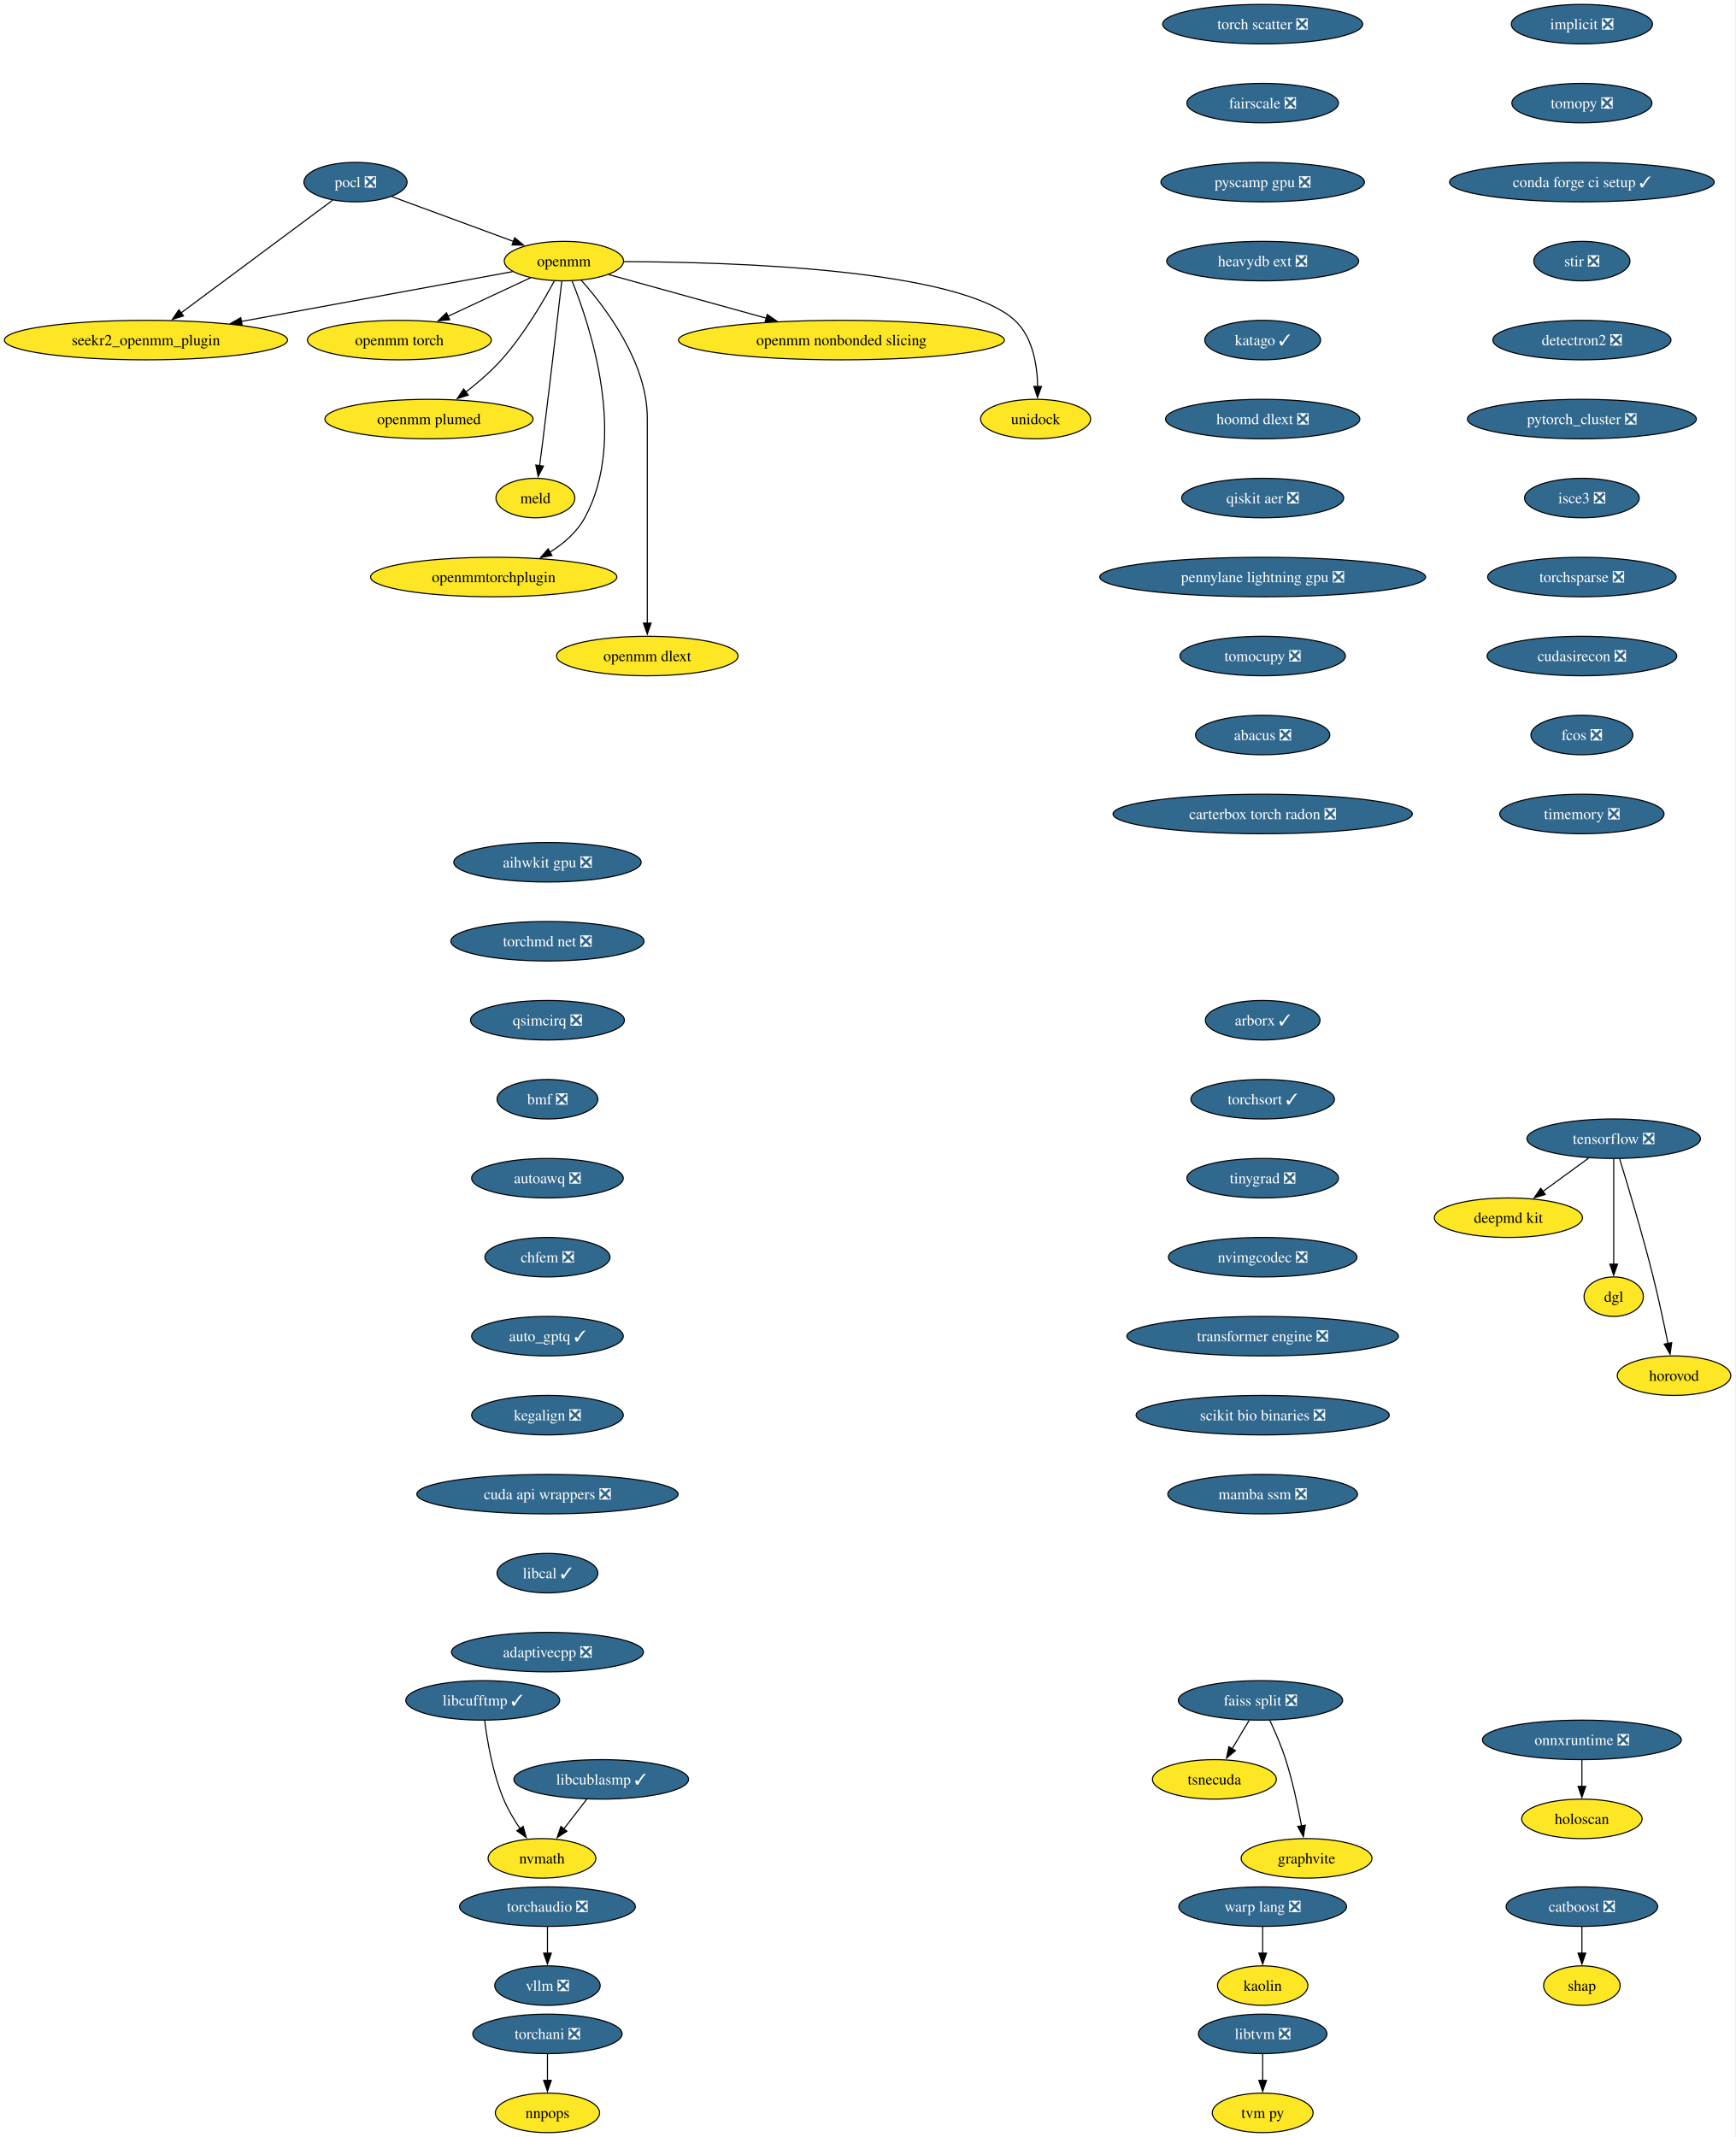
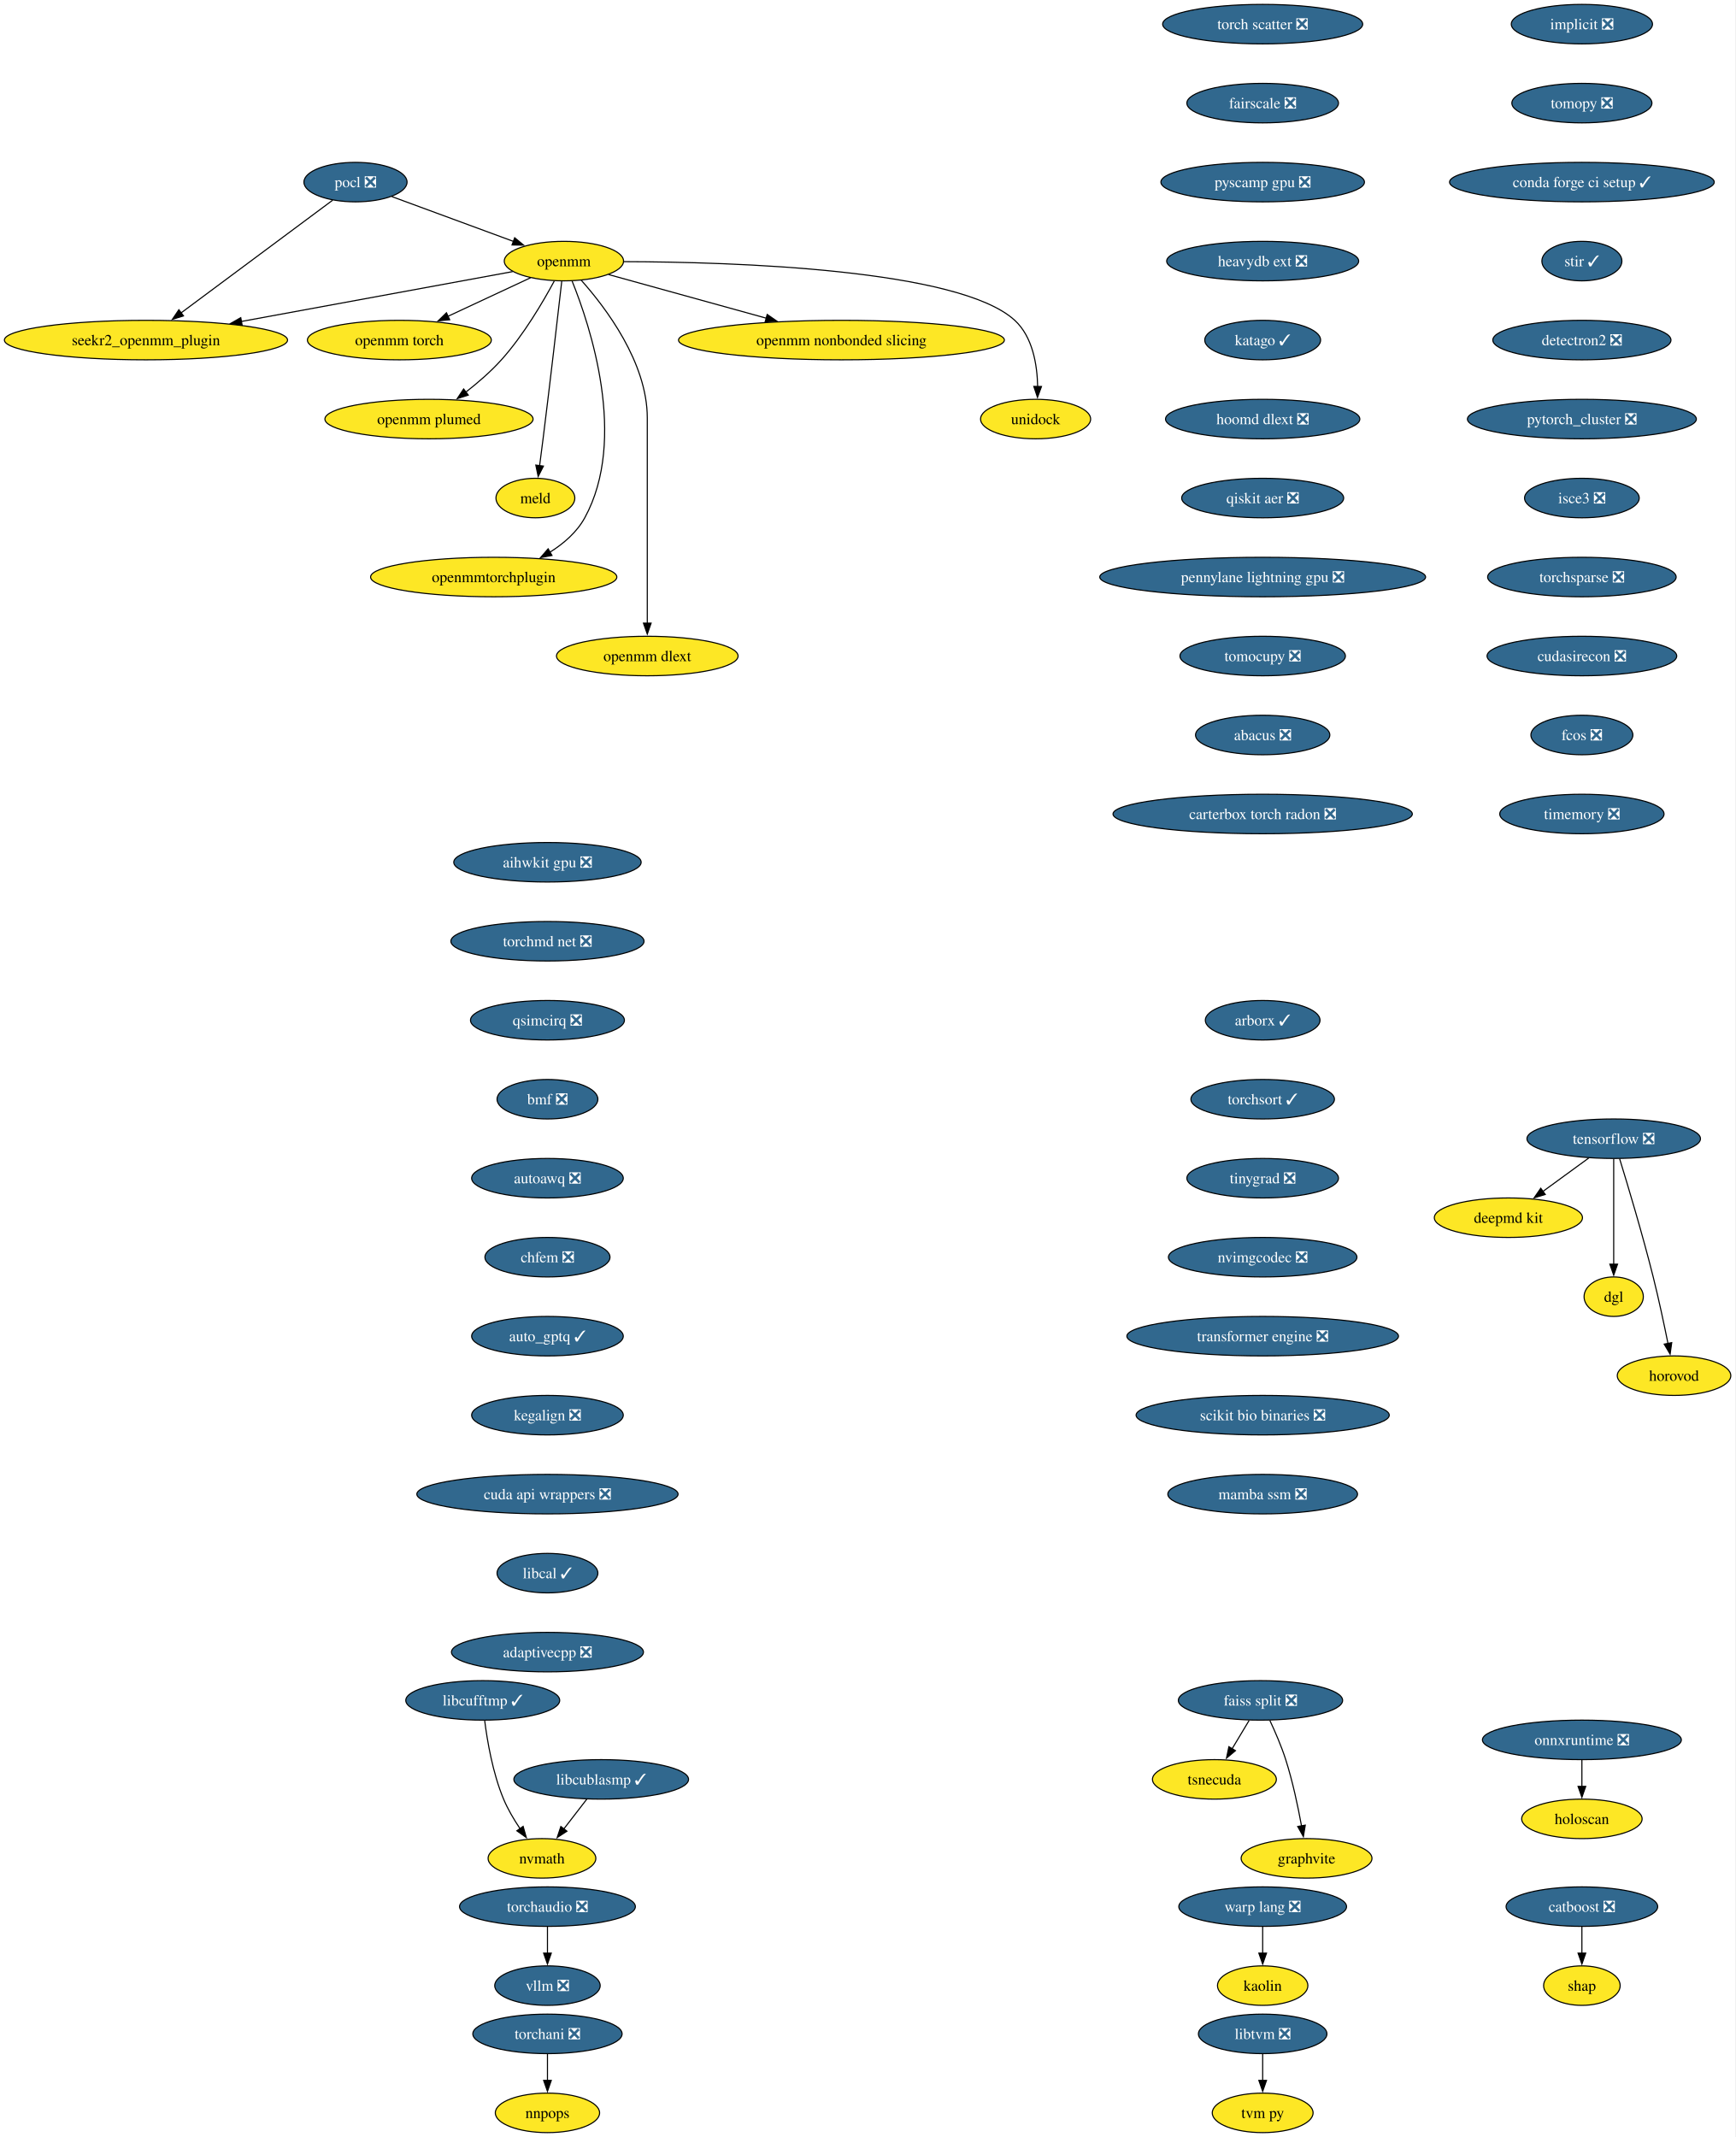
<svg xmlns="http://www.w3.org/2000/svg" xmlns:xlink="http://www.w3.org/1999/xlink" width="1582pt" height="1948pt" viewBox="0.00 0.00 1582.00 1948.00">
  <g id="graph0" class="graph" transform="scale(1 1) rotate(0) translate(4 1944)">
    <polygon fill="white" stroke="none" points="-4,4 -4,-1944 1577.81,-1944 1577.81,4 -4,4" />
    <g id="node1" class="node">
      <g id="a_node1">
        <a xlink:href="https://github.com/conda-forge/implicit-feedstock/pull/109" xlink:title="implicit ❎">
          <ellipse fill="#31688e" stroke="black" cx="1438.07" cy="-1922" rx="64.36" ry="18" />
          <text xml:space="preserve" text-anchor="middle" x="1438.07" y="-1917.33" font-family="Times,serif" font-size="14.00" fill="white">implicit ❎</text>
        </a>
      </g>
    </g>
    <g id="node2" class="node">
      <g id="a_node2">
        <a xlink:href="https://github.com/conda-forge/tomopy-feedstock/pull/84" xlink:title="tomopy ❎">
          <ellipse fill="#31688e" stroke="black" cx="1438.07" cy="-1850" rx="63.84" ry="18" />
          <text xml:space="preserve" text-anchor="middle" x="1438.07" y="-1845.33" font-family="Times,serif" font-size="14.00" fill="white">tomopy ❎</text>
        </a>
      </g>
    </g>
    <g id="node13" class="node">
      <g id="a_node13">
        <a xlink:href="https://github.com/conda-forge/conda-forge-ci-setup-feedstock/pull/393" xlink:title="conda forge ci setup ✓">
          <ellipse fill="#31688e" stroke="black" cx="1438.07" cy="-1778" rx="120.65" ry="18" />
          <text xml:space="preserve" text-anchor="middle" x="1438.07" y="-1773.33" font-family="Times,serif" font-size="14.00" fill="white">conda forge ci setup ✓</text>
        </a>
      </g>
    </g>
    <g id="node3" class="node">
      <g id="a_node3">
        <a xlink:href="https://github.com/conda-forge/pocl-feedstock/pull/110" xlink:title="pocl ❎">
          <ellipse fill="#31688e" stroke="black" cx="320.07" cy="-1778" rx="47" ry="18" />
          <text xml:space="preserve" text-anchor="middle" x="320.07" y="-1773.33" font-family="Times,serif" font-size="14.00" fill="white">pocl ❎</text>
        </a>
      </g>
    </g>
    <g id="node4" class="node">
      <g id="a_node4">
        <a xlink:href="https://github.com/conda-forge/openmm-feedstock" xlink:title="openmm">
          <ellipse fill="#fde725" stroke="black" cx="510.07" cy="-1706" rx="54.36" ry="18" />
          <text xml:space="preserve" text-anchor="middle" x="510.07" y="-1701.33" font-family="Times,serif" font-size="14.00">openmm</text>
        </a>
      </g>
    </g>
    <g id="edge2" class="edge">
      <path fill="none" stroke="black" d="M353.17,-1764.81C383.87,-1753.5 429.84,-1736.56 464.1,-1723.94" />
      <polygon fill="black" stroke="black" points="465.19,-1727.27 473.36,-1720.53 462.77,-1720.7 465.19,-1727.27" />
    </g>
    <g id="node5" class="node">
      <g id="a_node5">
        <a xlink:href="https://github.com/conda-forge/seekr2_openmm_plugin-feedstock" xlink:title="seekr2_openmm_plugin">
          <ellipse fill="#fde725" stroke="black" cx="129.07" cy="-1634" rx="129.07" ry="18" />
          <text xml:space="preserve" text-anchor="middle" x="129.07" y="-1629.33" font-family="Times,serif" font-size="14.00">seekr2_openmm_plugin</text>
        </a>
      </g>
    </g>
    <g id="edge3" class="edge">
      <path fill="none" stroke="black" d="M299.27,-1761.53C265.88,-1736.71 200.11,-1687.81 160.83,-1658.61" />
      <polygon fill="black" stroke="black" points="163.25,-1656.05 153.13,-1652.89 159.07,-1661.66 163.25,-1656.05" />
    </g>
    <g id="edge4" class="edge">
      <path fill="none" stroke="black" d="M463.35,-1696.42C401.9,-1685.13 292.71,-1665.06 215.88,-1650.95" />
      <polygon fill="black" stroke="black" points="216.74,-1647.55 206.28,-1649.18 215.48,-1654.43 216.74,-1647.55" />
    </g>
    <g id="node6" class="node">
      <g id="a_node6">
        <a xlink:href="https://github.com/conda-forge/openmm-torch-feedstock" xlink:title="openmm torch">
          <ellipse fill="#fde725" stroke="black" cx="360.07" cy="-1634" rx="83.83" ry="18" />
          <text xml:space="preserve" text-anchor="middle" x="360.07" y="-1629.33" font-family="Times,serif" font-size="14.00">openmm torch</text>
        </a>
      </g>
    </g>
    <g id="edge5" class="edge">
      <path fill="none" stroke="black" d="M479.72,-1690.83C458.09,-1680.74 428.68,-1667.02 404.43,-1655.7" />
      <polygon fill="black" stroke="black" points="405.96,-1652.55 395.42,-1651.49 403,-1658.89 405.96,-1652.55" />
    </g>
    <g id="node7" class="node">
      <g id="a_node7">
        <a xlink:href="https://github.com/conda-forge/openmm-plumed-feedstock" xlink:title="openmm plumed">
          <ellipse fill="#fde725" stroke="black" cx="387.07" cy="-1562" rx="94.88" ry="18" />
          <text xml:space="preserve" text-anchor="middle" x="387.07" y="-1557.33" font-family="Times,serif" font-size="14.00">openmm plumed</text>
        </a>
      </g>
    </g>
    <g id="edge6" class="edge">
      <path fill="none" stroke="black" d="M501.26,-1687.79C491.14,-1668.98 473.31,-1638.52 453.07,-1616 443.48,-1605.32 431.6,-1595.08 420.58,-1586.49" />
      <polygon fill="black" stroke="black" points="422.88,-1583.85 412.8,-1580.61 418.66,-1589.43 422.88,-1583.85" />
    </g>
    <g id="node8" class="node">
      <g id="a_node8">
        <a xlink:href="https://github.com/conda-forge/meld-feedstock" xlink:title="meld">
          <ellipse fill="#fde725" stroke="black" cx="484.07" cy="-1490" rx="35.95" ry="18" />
          <text xml:space="preserve" text-anchor="middle" x="484.07" y="-1485.33" font-family="Times,serif" font-size="14.00">meld</text>
        </a>
      </g>
    </g>
    <g id="edge7" class="edge">
      <path fill="none" stroke="black" d="M508.1,-1687.6C504.73,-1658.06 497.6,-1596.23 491.07,-1544 490.08,-1536.05 488.96,-1527.43 487.91,-1519.51" />
      <polygon fill="black" stroke="black" points="491.39,-1519.13 486.6,-1509.68 484.45,-1520.05 491.39,-1519.13" />
    </g>
    <g id="node9" class="node">
      <g id="a_node9">
        <a xlink:href="https://github.com/conda-forge/openmmtorchplugin-feedstock" xlink:title="openmmtorchplugin">
          <ellipse fill="#fde725" stroke="black" cx="446.07" cy="-1418" rx="112.24" ry="18" />
          <text xml:space="preserve" text-anchor="middle" x="446.07" y="-1413.33" font-family="Times,serif" font-size="14.00">openmmtorchplugin</text>
        </a>
      </g>
    </g>
    <g id="edge8" class="edge">
      <path fill="none" stroke="black" d="M517.51,-1687.87C533.86,-1647.4 568.47,-1543.9 529.07,-1472 521.87,-1458.86 509.87,-1448.5 497.2,-1440.56" />
      <polygon fill="black" stroke="black" points="499.18,-1437.66 488.76,-1435.71 495.69,-1443.73 499.18,-1437.66" />
    </g>
    <g id="node10" class="node">
      <g id="a_node10">
        <a xlink:href="https://github.com/conda-forge/openmm-dlext-feedstock" xlink:title="openmm dlext">
          <ellipse fill="#fde725" stroke="black" cx="586.07" cy="-1346" rx="82.77" ry="18" />
          <text xml:space="preserve" text-anchor="middle" x="586.07" y="-1341.33" font-family="Times,serif" font-size="14.00">openmm dlext</text>
        </a>
      </g>
    </g>
    <g id="edge9" class="edge">
      <path fill="none" stroke="black" d="M525.82,-1688.61C548.08,-1663.64 586.07,-1613.61 586.07,-1563 586.07,-1563 586.07,-1563 586.07,-1489 586.07,-1449.74 586.07,-1404.38 586.07,-1375.69" />
      <polygon fill="black" stroke="black" points="589.57,-1376 586.07,-1366 582.57,-1376 589.57,-1376" />
    </g>
    <g id="node11" class="node">
      <g id="a_node11">
        <a xlink:href="https://github.com/conda-forge/openmm-nonbonded-slicing-feedstock" xlink:title="openmm nonbonded slicing">
          <ellipse fill="#fde725" stroke="black" cx="763.07" cy="-1634" rx="148.54" ry="18" />
          <text xml:space="preserve" text-anchor="middle" x="763.07" y="-1629.33" font-family="Times,serif" font-size="14.00">openmm nonbonded slicing</text>
        </a>
      </g>
    </g>
    <g id="edge10" class="edge">
      <path fill="none" stroke="black" d="M550.72,-1693.75C589.43,-1683.04 648.46,-1666.71 694.46,-1653.98" />
      <polygon fill="black" stroke="black" points="695.39,-1657.36 704.1,-1651.32 693.52,-1650.61 695.39,-1657.36" />
    </g>
    <g id="node12" class="node">
      <g id="a_node12">
        <a xlink:href="https://github.com/conda-forge/unidock-feedstock" xlink:title="unidock">
          <ellipse fill="#fde725" stroke="black" cx="940.07" cy="-1562" rx="50.16" ry="18" />
          <text xml:space="preserve" text-anchor="middle" x="940.07" y="-1557.33" font-family="Times,serif" font-size="14.00">unidock</text>
        </a>
      </g>
    </g>
    <g id="edge11" class="edge">
      <path fill="none" stroke="black" d="M564.77,-1705.49C664.48,-1705.21 870.27,-1698.79 921.07,-1652 937.43,-1636.93 941.54,-1611.52 941.93,-1591.7" />
      <polygon fill="black" stroke="black" points="945.43,-1591.69 941.79,-1581.74 938.43,-1591.79 945.43,-1591.69" />
    </g>
    <g id="node18" class="node">
      <g id="a_node18">
-         <a xlink:href="https://github.com/conda-forge/stir-feedstock/pull/137" xlink:title="stir ❎">
-           <ellipse fill="#31688e" stroke="black" cx="1438.07" cy="-1706" rx="43.84" ry="18" />
-           <text xml:space="preserve" text-anchor="middle" x="1438.07" y="-1701.33" font-family="Times,serif" font-size="14.00" fill="white">stir ❎</text>
+         <a xlink:href="https://github.com/conda-forge/stir-feedstock/pull/137" xlink:title="stir ✓">
+           <ellipse fill="#31688e" stroke="black" cx="1438.07" cy="-1706" rx="36.48" ry="18" />
+           <text xml:space="preserve" text-anchor="middle" x="1438.07" y="-1701.33" font-family="Times,serif" font-size="14.00" fill="white">stir ✓</text>
        </a>
      </g>
    </g>
    <g id="node14" class="node">
      <g id="a_node14">
        <a xlink:href="https://github.com/conda-forge/tensorflow-feedstock/pull/450" xlink:title="tensorflow ❎">
          <ellipse fill="#31688e" stroke="black" cx="1467.07" cy="-906" rx="79.09" ry="18" />
          <text xml:space="preserve" text-anchor="middle" x="1467.07" y="-901.33" font-family="Times,serif" font-size="14.00" fill="white">tensorflow ❎</text>
        </a>
      </g>
    </g>
    <g id="node15" class="node">
      <g id="a_node15">
        <a xlink:href="https://github.com/conda-forge/deepmd-kit-feedstock" xlink:title="deepmd kit">
          <ellipse fill="#fde725" stroke="black" cx="1371.07" cy="-834" rx="67.52" ry="18" />
          <text xml:space="preserve" text-anchor="middle" x="1371.07" y="-829.33" font-family="Times,serif" font-size="14.00">deepmd kit</text>
        </a>
      </g>
    </g>
    <g id="edge13" class="edge">
      <path fill="none" stroke="black" d="M1444.32,-888.41C1431.8,-879.28 1416.07,-867.81 1402.4,-857.84" />
      <polygon fill="black" stroke="black" points="1404.69,-855.18 1394.55,-852.12 1400.57,-860.84 1404.69,-855.18" />
    </g>
    <g id="node16" class="node">
      <g id="a_node16">
        <a xlink:href="https://github.com/conda-forge/dgl-feedstock" xlink:title="dgl">
          <ellipse fill="#fde725" stroke="black" cx="1467.07" cy="-762" rx="27.01" ry="18" />
          <text xml:space="preserve" text-anchor="middle" x="1467.07" y="-757.33" font-family="Times,serif" font-size="14.00">dgl</text>
        </a>
      </g>
    </g>
    <g id="edge14" class="edge">
      <path fill="none" stroke="black" d="M1467.07,-887.59C1467.07,-863.61 1467.07,-820.14 1467.07,-791.42" />
      <polygon fill="black" stroke="black" points="1470.57,-791.62 1467.07,-781.62 1463.57,-791.62 1470.57,-791.62" />
    </g>
    <g id="node17" class="node">
      <g id="a_node17">
        <a xlink:href="https://github.com/conda-forge/horovod-feedstock" xlink:title="horovod">
          <ellipse fill="#fde725" stroke="black" cx="1522.07" cy="-690" rx="51.74" ry="18" />
          <text xml:space="preserve" text-anchor="middle" x="1522.07" y="-685.33" font-family="Times,serif" font-size="14.00">horovod</text>
        </a>
      </g>
    </g>
    <g id="edge15" class="edge">
      <path fill="none" stroke="black" d="M1472.47,-887.71C1479.87,-863.69 1493.36,-818.78 1503.07,-780 1508.12,-759.83 1513,-736.87 1516.55,-719.32" />
      <polygon fill="black" stroke="black" points="1519.96,-720.12 1518.49,-709.63 1513.1,-718.75 1519.96,-720.12" />
    </g>
    <g id="node21" class="node">
      <g id="a_node21">
        <a xlink:href="https://github.com/conda-forge/detectron2-feedstock/pull/52" xlink:title="detectron2 ❎">
          <ellipse fill="#31688e" stroke="black" cx="1438.07" cy="-1634" rx="81.2" ry="18" />
          <text xml:space="preserve" text-anchor="middle" x="1438.07" y="-1629.33" font-family="Times,serif" font-size="14.00" fill="white">detectron2 ❎</text>
        </a>
      </g>
    </g>
    <g id="node19" class="node">
      <g id="a_node19">
        <a xlink:href="https://github.com/conda-forge/catboost-feedstock/pull/142" xlink:title="catboost ❎">
          <ellipse fill="#31688e" stroke="black" cx="1438.07" cy="-206" rx="69.1" ry="18" />
          <text xml:space="preserve" text-anchor="middle" x="1438.07" y="-201.33" font-family="Times,serif" font-size="14.00" fill="white">catboost ❎</text>
        </a>
      </g>
    </g>
    <g id="node20" class="node">
      <g id="a_node20">
        <a xlink:href="https://github.com/conda-forge/shap-feedstock" xlink:title="shap">
          <ellipse fill="#fde725" stroke="black" cx="1438.07" cy="-134" rx="34.9" ry="18" />
          <text xml:space="preserve" text-anchor="middle" x="1438.07" y="-129.32" font-family="Times,serif" font-size="14.00">shap</text>
        </a>
      </g>
    </g>
    <g id="edge17" class="edge">
      <path fill="none" stroke="black" d="M1438.07,-187.7C1438.07,-180.41 1438.07,-171.73 1438.07,-163.54" />
      <polygon fill="black" stroke="black" points="1441.57,-163.62 1438.07,-153.62 1434.57,-163.62 1441.57,-163.62" />
    </g>
    <g id="node22" class="node">
      <g id="a_node22">
        <a xlink:href="https://github.com/conda-forge/pytorch_cluster-feedstock/pull/62" xlink:title="pytorch_cluster ❎">
          <ellipse fill="#31688e" stroke="black" cx="1438.07" cy="-1562" rx="104.35" ry="18" />
          <text xml:space="preserve" text-anchor="middle" x="1438.07" y="-1557.33" font-family="Times,serif" font-size="14.00" fill="white">pytorch_cluster ❎</text>
        </a>
      </g>
    </g>
    <g id="node26" class="node">
      <g id="a_node26">
        <a xlink:href="https://github.com/conda-forge/isce3-feedstock/pull/92" xlink:title="isce3 ❎">
          <ellipse fill="#31688e" stroke="black" cx="1438.07" cy="-1490" rx="52.26" ry="18" />
          <text xml:space="preserve" text-anchor="middle" x="1438.07" y="-1485.33" font-family="Times,serif" font-size="14.00" fill="white">isce3 ❎</text>
        </a>
      </g>
    </g>
    <g id="node23" class="node">
      <g id="a_node23">
        <a xlink:href="https://github.com/conda-forge/faiss-split-feedstock/pull/90" xlink:title="faiss split ❎">
          <ellipse fill="#31688e" stroke="black" cx="1145.07" cy="-394" rx="74.88" ry="18" />
          <text xml:space="preserve" text-anchor="middle" x="1145.07" y="-389.32" font-family="Times,serif" font-size="14.00" fill="white">faiss split ❎</text>
        </a>
      </g>
    </g>
    <g id="node24" class="node">
      <g id="a_node24">
        <a xlink:href="https://github.com/conda-forge/tsnecuda-feedstock" xlink:title="tsnecuda">
          <ellipse fill="#fde725" stroke="black" cx="1103.07" cy="-322" rx="56.47" ry="18" />
          <text xml:space="preserve" text-anchor="middle" x="1103.07" y="-317.32" font-family="Times,serif" font-size="14.00">tsnecuda</text>
        </a>
      </g>
    </g>
    <g id="edge20" class="edge">
      <path fill="none" stroke="black" d="M1134.69,-375.7C1130.01,-367.9 1124.38,-358.51 1119.17,-349.83" />
      <polygon fill="black" stroke="black" points="1122.26,-348.18 1114.11,-341.4 1116.26,-351.78 1122.26,-348.18" />
    </g>
    <g id="node25" class="node">
      <g id="a_node25">
        <a xlink:href="https://github.com/conda-forge/graphvite-feedstock" xlink:title="graphvite">
          <ellipse fill="#fde725" stroke="black" cx="1187.07" cy="-250" rx="59.63" ry="18" />
          <text xml:space="preserve" text-anchor="middle" x="1187.07" y="-245.32" font-family="Times,serif" font-size="14.00">graphvite</text>
        </a>
      </g>
    </g>
    <g id="edge21" class="edge">
      <path fill="none" stroke="black" d="M1153.64,-375.67C1158.41,-365.48 1164.16,-352.23 1168.07,-340 1174.41,-320.19 1179.26,-297.23 1182.47,-279.59" />
      <polygon fill="black" stroke="black" points="1185.9,-280.27 1184.17,-269.82 1179,-279.07 1185.9,-280.27" />
    </g>
    <g id="node31" class="node">
      <g id="a_node31">
        <a xlink:href="https://github.com/conda-forge/torchsparse-feedstock/pull/41" xlink:title="torchsparse ❎">
          <ellipse fill="#31688e" stroke="black" cx="1438.07" cy="-1418" rx="85.93" ry="18" />
          <text xml:space="preserve" text-anchor="middle" x="1438.07" y="-1413.33" font-family="Times,serif" font-size="14.00" fill="white">torchsparse ❎</text>
        </a>
      </g>
    </g>
    <g id="node27" class="node">
      <g id="a_node27">
        <a xlink:href="https://github.com/conda-forge/libtvm-feedstock/pull/42" xlink:title="libtvm ❎">
          <ellipse fill="#31688e" stroke="black" cx="1147.07" cy="-90" rx="58.57" ry="18" />
          <text xml:space="preserve" text-anchor="middle" x="1147.07" y="-85.33" font-family="Times,serif" font-size="14.00" fill="white">libtvm ❎</text>
        </a>
      </g>
    </g>
    <g id="node28" class="node">
      <g id="a_node28">
        <a xlink:href="https://github.com/conda-forge/tvm-py-feedstock" xlink:title="tvm py">
          <ellipse fill="#fde725" stroke="black" cx="1147.07" cy="-18" rx="45.95" ry="18" />
          <text xml:space="preserve" text-anchor="middle" x="1147.07" y="-13.32" font-family="Times,serif" font-size="14.00">tvm py</text>
        </a>
      </g>
    </g>
    <g id="edge23" class="edge">
      <path fill="none" stroke="black" d="M1147.07,-71.7C1147.07,-64.41 1147.07,-55.73 1147.07,-47.54" />
      <polygon fill="black" stroke="black" points="1150.57,-47.62 1147.07,-37.62 1143.57,-47.62 1150.57,-47.62" />
    </g>
    <g id="node29" class="node">
      <g id="a_node29">
        <a xlink:href="https://github.com/conda-forge/torchani-feedstock/pull/48" xlink:title="torchani ❎">
          <ellipse fill="#31688e" stroke="black" cx="495.07" cy="-90" rx="68.04" ry="18" />
          <text xml:space="preserve" text-anchor="middle" x="495.07" y="-85.33" font-family="Times,serif" font-size="14.00" fill="white">torchani ❎</text>
        </a>
      </g>
    </g>
    <g id="node30" class="node">
      <g id="a_node30">
        <a xlink:href="https://github.com/conda-forge/nnpops-feedstock" xlink:title="nnpops">
          <ellipse fill="#fde725" stroke="black" cx="495.07" cy="-18" rx="47.53" ry="18" />
          <text xml:space="preserve" text-anchor="middle" x="495.07" y="-13.32" font-family="Times,serif" font-size="14.00">nnpops</text>
        </a>
      </g>
    </g>
    <g id="edge24" class="edge">
      <path fill="none" stroke="black" d="M495.07,-71.7C495.07,-64.41 495.07,-55.73 495.07,-47.54" />
      <polygon fill="black" stroke="black" points="498.57,-47.62 495.07,-37.62 491.57,-47.62 498.57,-47.62" />
    </g>
    <g id="node34" class="node">
      <g id="a_node34">
        <a xlink:href="https://github.com/conda-forge/cudasirecon-feedstock/pull/31" xlink:title="cudasirecon ❎">
          <ellipse fill="#31688e" stroke="black" cx="1438.07" cy="-1346" rx="86.46" ry="18" />
          <text xml:space="preserve" text-anchor="middle" x="1438.07" y="-1341.33" font-family="Times,serif" font-size="14.00" fill="white">cudasirecon ❎</text>
        </a>
      </g>
    </g>
    <g id="node32" class="node">
      <g id="a_node32">
        <a xlink:href="https://github.com/conda-forge/onnxruntime-feedstock/pull/151" xlink:title="onnxruntime ❎">
          <ellipse fill="#31688e" stroke="black" cx="1438.07" cy="-358" rx="90.67" ry="18" />
          <text xml:space="preserve" text-anchor="middle" x="1438.07" y="-353.32" font-family="Times,serif" font-size="14.00" fill="white">onnxruntime ❎</text>
        </a>
      </g>
    </g>
    <g id="node33" class="node">
      <g id="a_node33">
        <a xlink:href="https://github.com/conda-forge/holoscan-feedstock" xlink:title="holoscan">
          <ellipse fill="#fde725" stroke="black" cx="1438.07" cy="-286" rx="54.89" ry="18" />
          <text xml:space="preserve" text-anchor="middle" x="1438.07" y="-281.32" font-family="Times,serif" font-size="14.00">holoscan</text>
        </a>
      </g>
    </g>
    <g id="edge26" class="edge">
      <path fill="none" stroke="black" d="M1438.07,-339.7C1438.07,-332.41 1438.07,-323.73 1438.07,-315.54" />
      <polygon fill="black" stroke="black" points="1441.57,-315.62 1438.07,-305.62 1434.57,-315.62 1441.57,-315.62" />
    </g>
    <g id="node35" class="node">
      <g id="a_node35">
        <a xlink:href="https://github.com/conda-forge/fcos-feedstock/pull/26" xlink:title="fcos ❎">
          <ellipse fill="#31688e" stroke="black" cx="1438.07" cy="-1274" rx="46.47" ry="18" />
          <text xml:space="preserve" text-anchor="middle" x="1438.07" y="-1269.33" font-family="Times,serif" font-size="14.00" fill="white">fcos ❎</text>
        </a>
      </g>
    </g>
    <g id="node36" class="node">
      <g id="a_node36">
        <a xlink:href="https://github.com/conda-forge/timemory-feedstock/pull/23" xlink:title="timemory ❎">
          <ellipse fill="#31688e" stroke="black" cx="1438.07" cy="-1202" rx="74.88" ry="18" />
          <text xml:space="preserve" text-anchor="middle" x="1438.07" y="-1197.33" font-family="Times,serif" font-size="14.00" fill="white">timemory ❎</text>
        </a>
      </g>
    </g>
    <g id="node37" class="node">
      <g id="a_node37">
        <a xlink:href="https://github.com/conda-forge/torch-scatter-feedstock/pull/41" xlink:title="torch scatter ❎">
          <ellipse fill="#31688e" stroke="black" cx="1147.07" cy="-1922" rx="91.19" ry="18" />
          <text xml:space="preserve" text-anchor="middle" x="1147.07" y="-1917.33" font-family="Times,serif" font-size="14.00" fill="white">torch scatter ❎</text>
        </a>
      </g>
    </g>
    <g id="node38" class="node">
      <g id="a_node38">
        <a xlink:href="https://github.com/conda-forge/fairscale-feedstock/pull/41" xlink:title="fairscale ❎">
          <ellipse fill="#31688e" stroke="black" cx="1147.07" cy="-1850" rx="69.1" ry="18" />
          <text xml:space="preserve" text-anchor="middle" x="1147.07" y="-1845.33" font-family="Times,serif" font-size="14.00" fill="white">fairscale ❎</text>
        </a>
      </g>
    </g>
    <g id="node40" class="node">
      <g id="a_node40">
        <a xlink:href="https://github.com/conda-forge/pyscamp-gpu-feedstock/pull/16" xlink:title="pyscamp gpu ❎">
          <ellipse fill="#31688e" stroke="black" cx="1147.07" cy="-1778" rx="92.77" ry="18" />
          <text xml:space="preserve" text-anchor="middle" x="1147.07" y="-1773.33" font-family="Times,serif" font-size="14.00" fill="white">pyscamp gpu ❎</text>
        </a>
      </g>
    </g>
    <g id="node39" class="node">
      <g id="a_node39">
        <a xlink:href="https://github.com/conda-forge/kaolin-feedstock" xlink:title="kaolin">
          <ellipse fill="#fde725" stroke="black" cx="1147.07" cy="-134" rx="41.21" ry="18" />
          <text xml:space="preserve" text-anchor="middle" x="1147.07" y="-129.32" font-family="Times,serif" font-size="14.00">kaolin</text>
        </a>
      </g>
    </g>
    <g id="node41" class="node">
      <g id="a_node41">
        <a xlink:href="https://github.com/conda-forge/heavydb-ext-feedstock/pull/90" xlink:title="heavydb ext ❎">
          <ellipse fill="#31688e" stroke="black" cx="1147.07" cy="-1706" rx="87.51" ry="18" />
          <text xml:space="preserve" text-anchor="middle" x="1147.07" y="-1701.33" font-family="Times,serif" font-size="14.00" fill="white">heavydb ext ❎</text>
        </a>
      </g>
    </g>
    <g id="node42" class="node">
      <g id="a_node42">
        <a xlink:href="https://github.com/conda-forge/katago-feedstock/pull/26" xlink:title="katago ✓">
          <ellipse fill="#31688e" stroke="black" cx="1147.07" cy="-1634" rx="52.79" ry="18" />
          <text xml:space="preserve" text-anchor="middle" x="1147.07" y="-1629.33" font-family="Times,serif" font-size="14.00" fill="white">katago ✓</text>
        </a>
      </g>
    </g>
    <g id="node43" class="node">
      <g id="a_node43">
        <a xlink:href="https://github.com/conda-forge/hoomd-dlext-feedstock/pull/18" xlink:title="hoomd dlext ❎">
          <ellipse fill="#31688e" stroke="black" cx="1147.07" cy="-1562" rx="88.56" ry="18" />
          <text xml:space="preserve" text-anchor="middle" x="1147.07" y="-1557.33" font-family="Times,serif" font-size="14.00" fill="white">hoomd dlext ❎</text>
        </a>
      </g>
    </g>
    <g id="node44" class="node">
      <g id="a_node44">
        <a xlink:href="https://github.com/conda-forge/qiskit-aer-feedstock/pull/59" xlink:title="qiskit aer ❎">
          <ellipse fill="#31688e" stroke="black" cx="1147.07" cy="-1490" rx="73.83" ry="18" />
          <text xml:space="preserve" text-anchor="middle" x="1147.07" y="-1485.33" font-family="Times,serif" font-size="14.00" fill="white">qiskit aer ❎</text>
        </a>
      </g>
    </g>
    <g id="node45" class="node">
      <g id="a_node45">
        <a xlink:href="https://github.com/conda-forge/pennylane-lightning-gpu-feedstock/pull/28" xlink:title="pennylane lightning gpu ❎">
          <ellipse fill="#31688e" stroke="black" cx="1147.07" cy="-1418" rx="148.54" ry="18" />
          <text xml:space="preserve" text-anchor="middle" x="1147.07" y="-1413.33" font-family="Times,serif" font-size="14.00" fill="white">pennylane lightning gpu ❎</text>
        </a>
      </g>
    </g>
    <g id="node46" class="node">
      <g id="a_node46">
        <a xlink:href="https://github.com/conda-forge/tomocupy-feedstock/pull/32" xlink:title="tomocupy ❎">
          <ellipse fill="#31688e" stroke="black" cx="1147.07" cy="-1346" rx="75.41" ry="18" />
          <text xml:space="preserve" text-anchor="middle" x="1147.07" y="-1341.33" font-family="Times,serif" font-size="14.00" fill="white">tomocupy ❎</text>
        </a>
      </g>
    </g>
    <g id="node47" class="node">
      <g id="a_node47">
        <a xlink:href="https://github.com/conda-forge/abacus-feedstock/pull/64" xlink:title="abacus ❎">
          <ellipse fill="#31688e" stroke="black" cx="1147.07" cy="-1274" rx="61.2" ry="18" />
          <text xml:space="preserve" text-anchor="middle" x="1147.07" y="-1269.33" font-family="Times,serif" font-size="14.00" fill="white">abacus ❎</text>
        </a>
      </g>
    </g>
    <g id="node48" class="node">
      <g id="a_node48">
        <a xlink:href="https://github.com/conda-forge/carterbox-torch-radon-feedstock/pull/19" xlink:title="carterbox torch radon ❎">
          <ellipse fill="#31688e" stroke="black" cx="1147.07" cy="-1202" rx="136.44" ry="18" />
          <text xml:space="preserve" text-anchor="middle" x="1147.07" y="-1197.33" font-family="Times,serif" font-size="14.00" fill="white">carterbox torch radon ❎</text>
        </a>
      </g>
    </g>
    <g id="node49" class="node">
      <g id="a_node49">
        <a xlink:href="https://github.com/conda-forge/aihwkit-gpu-feedstock/pull/27" xlink:title="aihwkit gpu ❎">
          <ellipse fill="#31688e" stroke="black" cx="495.07" cy="-1158" rx="85.41" ry="18" />
          <text xml:space="preserve" text-anchor="middle" x="495.07" y="-1153.33" font-family="Times,serif" font-size="14.00" fill="white">aihwkit gpu ❎</text>
        </a>
      </g>
    </g>
    <g id="node50" class="node">
      <g id="a_node50">
        <a xlink:href="https://github.com/conda-forge/torchmd-net-feedstock/pull/63" xlink:title="torchmd net ❎">
          <ellipse fill="#31688e" stroke="black" cx="495.07" cy="-1086" rx="88.04" ry="18" />
          <text xml:space="preserve" text-anchor="middle" x="495.07" y="-1081.33" font-family="Times,serif" font-size="14.00" fill="white">torchmd net ❎</text>
        </a>
      </g>
    </g>
    <g id="node51" class="node">
      <g id="a_node51">
        <a xlink:href="https://github.com/conda-forge/qsimcirq-feedstock/pull/31" xlink:title="qsimcirq ❎">
          <ellipse fill="#31688e" stroke="black" cx="495.07" cy="-1014" rx="70.15" ry="18" />
          <text xml:space="preserve" text-anchor="middle" x="495.07" y="-1009.33" font-family="Times,serif" font-size="14.00" fill="white">qsimcirq ❎</text>
        </a>
      </g>
    </g>
    <g id="node52" class="node">
      <g id="a_node52">
        <a xlink:href="https://github.com/conda-forge/bmf-feedstock/pull/39" xlink:title="bmf ❎">
          <ellipse fill="#31688e" stroke="black" cx="495.07" cy="-942" rx="45.95" ry="18" />
          <text xml:space="preserve" text-anchor="middle" x="495.07" y="-937.33" font-family="Times,serif" font-size="14.00" fill="white">bmf ❎</text>
        </a>
      </g>
    </g>
    <g id="node54" class="node">
      <g id="a_node54">
        <a xlink:href="https://github.com/conda-forge/autoawq-feedstock/pull/32" xlink:title="autoawq ❎">
          <ellipse fill="#31688e" stroke="black" cx="495.07" cy="-870" rx="69.1" ry="18" />
          <text xml:space="preserve" text-anchor="middle" x="495.07" y="-865.33" font-family="Times,serif" font-size="14.00" fill="white">autoawq ❎</text>
        </a>
      </g>
    </g>
    <g id="node53" class="node">
      <g id="a_node53">
        <a xlink:href="https://github.com/conda-forge/warp-lang-feedstock/pull/60" xlink:title="warp lang ❎">
          <ellipse fill="#31688e" stroke="black" cx="1147.07" cy="-206" rx="76.46" ry="18" />
          <text xml:space="preserve" text-anchor="middle" x="1147.07" y="-201.33" font-family="Times,serif" font-size="14.00" fill="white">warp lang ❎</text>
        </a>
      </g>
    </g>
    <g id="edge43" class="edge">
      <path fill="none" stroke="black" d="M1147.07,-187.7C1147.07,-180.41 1147.07,-171.73 1147.07,-163.54" />
      <polygon fill="black" stroke="black" points="1150.57,-163.62 1147.07,-153.62 1143.57,-163.62 1150.57,-163.62" />
    </g>
    <g id="node55" class="node">
      <g id="a_node55">
        <a xlink:href="https://github.com/conda-forge/chfem-feedstock/pull/9" xlink:title="chfem ❎">
          <ellipse fill="#31688e" stroke="black" cx="495.07" cy="-798" rx="57" ry="18" />
          <text xml:space="preserve" text-anchor="middle" x="495.07" y="-793.33" font-family="Times,serif" font-size="14.00" fill="white">chfem ❎</text>
        </a>
      </g>
    </g>
    <g id="node56" class="node">
      <g id="a_node56">
        <a xlink:href="https://github.com/conda-forge/auto_gptq-feedstock/pull/17" xlink:title="auto_gptq ✓">
          <ellipse fill="#31688e" stroke="black" cx="495.07" cy="-726" rx="69.1" ry="18" />
          <text xml:space="preserve" text-anchor="middle" x="495.07" y="-721.33" font-family="Times,serif" font-size="14.00" fill="white">auto_gptq ✓</text>
        </a>
      </g>
    </g>
    <g id="node57" class="node">
      <g id="a_node57">
        <a xlink:href="https://github.com/conda-forge/kegalign-feedstock/pull/4" xlink:title="kegalign ❎">
          <ellipse fill="#31688e" stroke="black" cx="495.07" cy="-654" rx="69.1" ry="18" />
          <text xml:space="preserve" text-anchor="middle" x="495.07" y="-649.33" font-family="Times,serif" font-size="14.00" fill="white">kegalign ❎</text>
        </a>
      </g>
    </g>
    <g id="node59" class="node">
      <g id="a_node59">
        <a xlink:href="https://github.com/conda-forge/cuda-api-wrappers-feedstock/pull/3" xlink:title="cuda api wrappers ❎">
          <ellipse fill="#31688e" stroke="black" cx="495.07" cy="-582" rx="119.08" ry="18" />
          <text xml:space="preserve" text-anchor="middle" x="495.07" y="-577.33" font-family="Times,serif" font-size="14.00" fill="white">cuda api wrappers ❎</text>
        </a>
      </g>
    </g>
    <g id="node58" class="node">
      <g id="a_node58">
        <a xlink:href="https://github.com/conda-forge/nvmath-feedstock" xlink:title="nvmath">
          <ellipse fill="#fde725" stroke="black" cx="490.07" cy="-250" rx="49.1" ry="18" />
          <text xml:space="preserve" text-anchor="middle" x="490.07" y="-245.32" font-family="Times,serif" font-size="14.00">nvmath</text>
        </a>
      </g>
    </g>
    <g id="node60" class="node">
      <g id="a_node60">
        <a xlink:href="https://github.com/conda-forge/libcal-feedstock/pull/9" xlink:title="libcal ✓">
          <ellipse fill="#31688e" stroke="black" cx="495.07" cy="-510" rx="45.95" ry="18" />
          <text xml:space="preserve" text-anchor="middle" x="495.07" y="-505.32" font-family="Times,serif" font-size="14.00" fill="white">libcal ✓</text>
        </a>
      </g>
    </g>
    <g id="node61" class="node">
      <g id="a_node61">
        <a xlink:href="https://github.com/conda-forge/adaptivecpp-feedstock/pull/24" xlink:title="adaptivecpp ❎">
          <ellipse fill="#31688e" stroke="black" cx="495.07" cy="-438" rx="87.51" ry="18" />
          <text xml:space="preserve" text-anchor="middle" x="495.07" y="-433.32" font-family="Times,serif" font-size="14.00" fill="white">adaptivecpp ❎</text>
        </a>
      </g>
    </g>
    <g id="node62" class="node">
      <g id="a_node62">
        <a xlink:href="https://github.com/conda-forge/libcublasmp-feedstock/pull/16" xlink:title="libcublasmp ✓">
          <ellipse fill="#31688e" stroke="black" cx="544.07" cy="-322" rx="79.62" ry="18" />
          <text xml:space="preserve" text-anchor="middle" x="544.07" y="-317.32" font-family="Times,serif" font-size="14.00" fill="white">libcublasmp ✓</text>
        </a>
      </g>
    </g>
    <g id="edge51" class="edge">
      <path fill="none" stroke="black" d="M531,-304.05C524.7,-295.89 517,-285.91 509.99,-276.82" />
      <polygon fill="black" stroke="black" points="512.83,-274.77 503.95,-268.99 507.29,-279.04 512.83,-274.77" />
    </g>
    <g id="node63" class="node">
      <g id="a_node63">
        <a xlink:href="https://github.com/conda-forge/torchaudio-feedstock/pull/34" xlink:title="torchaudio ❎">
          <ellipse fill="#31688e" stroke="black" cx="495.07" cy="-206" rx="80.14" ry="18" />
          <text xml:space="preserve" text-anchor="middle" x="495.07" y="-201.33" font-family="Times,serif" font-size="14.00" fill="white">torchaudio ❎</text>
        </a>
      </g>
    </g>
    <g id="node64" class="node">
      <g id="a_node64">
        <a xlink:href="https://github.com/conda-forge/vllm-feedstock/pull/5" xlink:title="vllm ❎">
          <ellipse fill="#31688e" stroke="black" cx="495.07" cy="-134" rx="48.05" ry="18" />
          <text xml:space="preserve" text-anchor="middle" x="495.07" y="-129.32" font-family="Times,serif" font-size="14.00" fill="white">vllm ❎</text>
        </a>
      </g>
    </g>
    <g id="edge52" class="edge">
      <path fill="none" stroke="black" d="M495.07,-187.7C495.07,-180.41 495.07,-171.73 495.07,-163.54" />
      <polygon fill="black" stroke="black" points="498.57,-163.62 495.07,-153.62 491.57,-163.62 498.57,-163.62" />
    </g>
    <g id="node65" class="node">
      <g id="a_node65">
        <a xlink:href="https://github.com/conda-forge/arborx-feedstock/pull/2" xlink:title="arborx ✓">
          <ellipse fill="#31688e" stroke="black" cx="1147.07" cy="-1014" rx="52.26" ry="18" />
          <text xml:space="preserve" text-anchor="middle" x="1147.07" y="-1009.33" font-family="Times,serif" font-size="14.00" fill="white">arborx ✓</text>
        </a>
      </g>
    </g>
    <g id="node66" class="node">
      <g id="a_node66">
        <a xlink:href="https://github.com/conda-forge/torchsort-feedstock/pull/9" xlink:title="torchsort ✓">
          <ellipse fill="#31688e" stroke="black" cx="1147.07" cy="-942" rx="65.41" ry="18" />
          <text xml:space="preserve" text-anchor="middle" x="1147.07" y="-937.33" font-family="Times,serif" font-size="14.00" fill="white">torchsort ✓</text>
        </a>
      </g>
    </g>
    <g id="node67" class="node">
      <g id="a_node67">
        <a xlink:href="https://github.com/conda-forge/tinygrad-feedstock/pull/5" xlink:title="tinygrad ❎">
          <ellipse fill="#31688e" stroke="black" cx="1147.07" cy="-870" rx="69.1" ry="18" />
          <text xml:space="preserve" text-anchor="middle" x="1147.07" y="-865.33" font-family="Times,serif" font-size="14.00" fill="white">tinygrad ❎</text>
        </a>
      </g>
    </g>
    <g id="node68" class="node">
      <g id="a_node68">
        <a xlink:href="https://github.com/conda-forge/nvimgcodec-feedstock/pull/6" xlink:title="nvimgcodec ❎">
          <ellipse fill="#31688e" stroke="black" cx="1147.07" cy="-798" rx="85.93" ry="18" />
          <text xml:space="preserve" text-anchor="middle" x="1147.07" y="-793.33" font-family="Times,serif" font-size="14.00" fill="white">nvimgcodec ❎</text>
        </a>
      </g>
    </g>
    <g id="node70" class="node">
      <g id="a_node70">
        <a xlink:href="https://github.com/conda-forge/transformer-engine-feedstock/pull/14" xlink:title="transformer engine ❎">
          <ellipse fill="#31688e" stroke="black" cx="1147.07" cy="-726" rx="123.81" ry="18" />
          <text xml:space="preserve" text-anchor="middle" x="1147.07" y="-721.33" font-family="Times,serif" font-size="14.00" fill="white">transformer engine ❎</text>
        </a>
      </g>
    </g>
    <g id="node69" class="node">
      <g id="a_node69">
        <a xlink:href="https://github.com/conda-forge/libcufftmp-feedstock/pull/3" xlink:title="libcufftmp ✓">
          <ellipse fill="#31688e" stroke="black" cx="436.07" cy="-394" rx="70.15" ry="18" />
          <text xml:space="preserve" text-anchor="middle" x="436.07" y="-389.32" font-family="Times,serif" font-size="14.00" fill="white">libcufftmp ✓</text>
        </a>
      </g>
    </g>
    <g id="edge56" class="edge">
      <path fill="none" stroke="black" d="M437.83,-375.7C440.14,-357.34 445.12,-327.75 455.07,-304 458.95,-294.75 464.5,-285.37 470.03,-277.14" />
      <polygon fill="black" stroke="black" points="472.89,-279.16 475.79,-268.97 467.17,-275.13 472.89,-279.16" />
    </g>
    <g id="node71" class="node">
      <g id="a_node71">
        <a xlink:href="https://github.com/conda-forge/scikit-bio-binaries-feedstock/pull/6" xlink:title="scikit bio binaries ❎">
          <ellipse fill="#31688e" stroke="black" cx="1147.07" cy="-654" rx="115.39" ry="18" />
          <text xml:space="preserve" text-anchor="middle" x="1147.07" y="-649.33" font-family="Times,serif" font-size="14.00" fill="white">scikit bio binaries ❎</text>
        </a>
      </g>
    </g>
    <g id="node72" class="node">
      <g id="a_node72">
        <a xlink:href="https://github.com/conda-forge/mamba-ssm-feedstock/pull/1" xlink:title="mamba ssm ❎">
          <ellipse fill="#31688e" stroke="black" cx="1147.07" cy="-582" rx="86.46" ry="18" />
          <text xml:space="preserve" text-anchor="middle" x="1147.07" y="-577.33" font-family="Times,serif" font-size="14.00" fill="white">mamba ssm ❎</text>
        </a>
      </g>
    </g>
  </g>
</svg>
